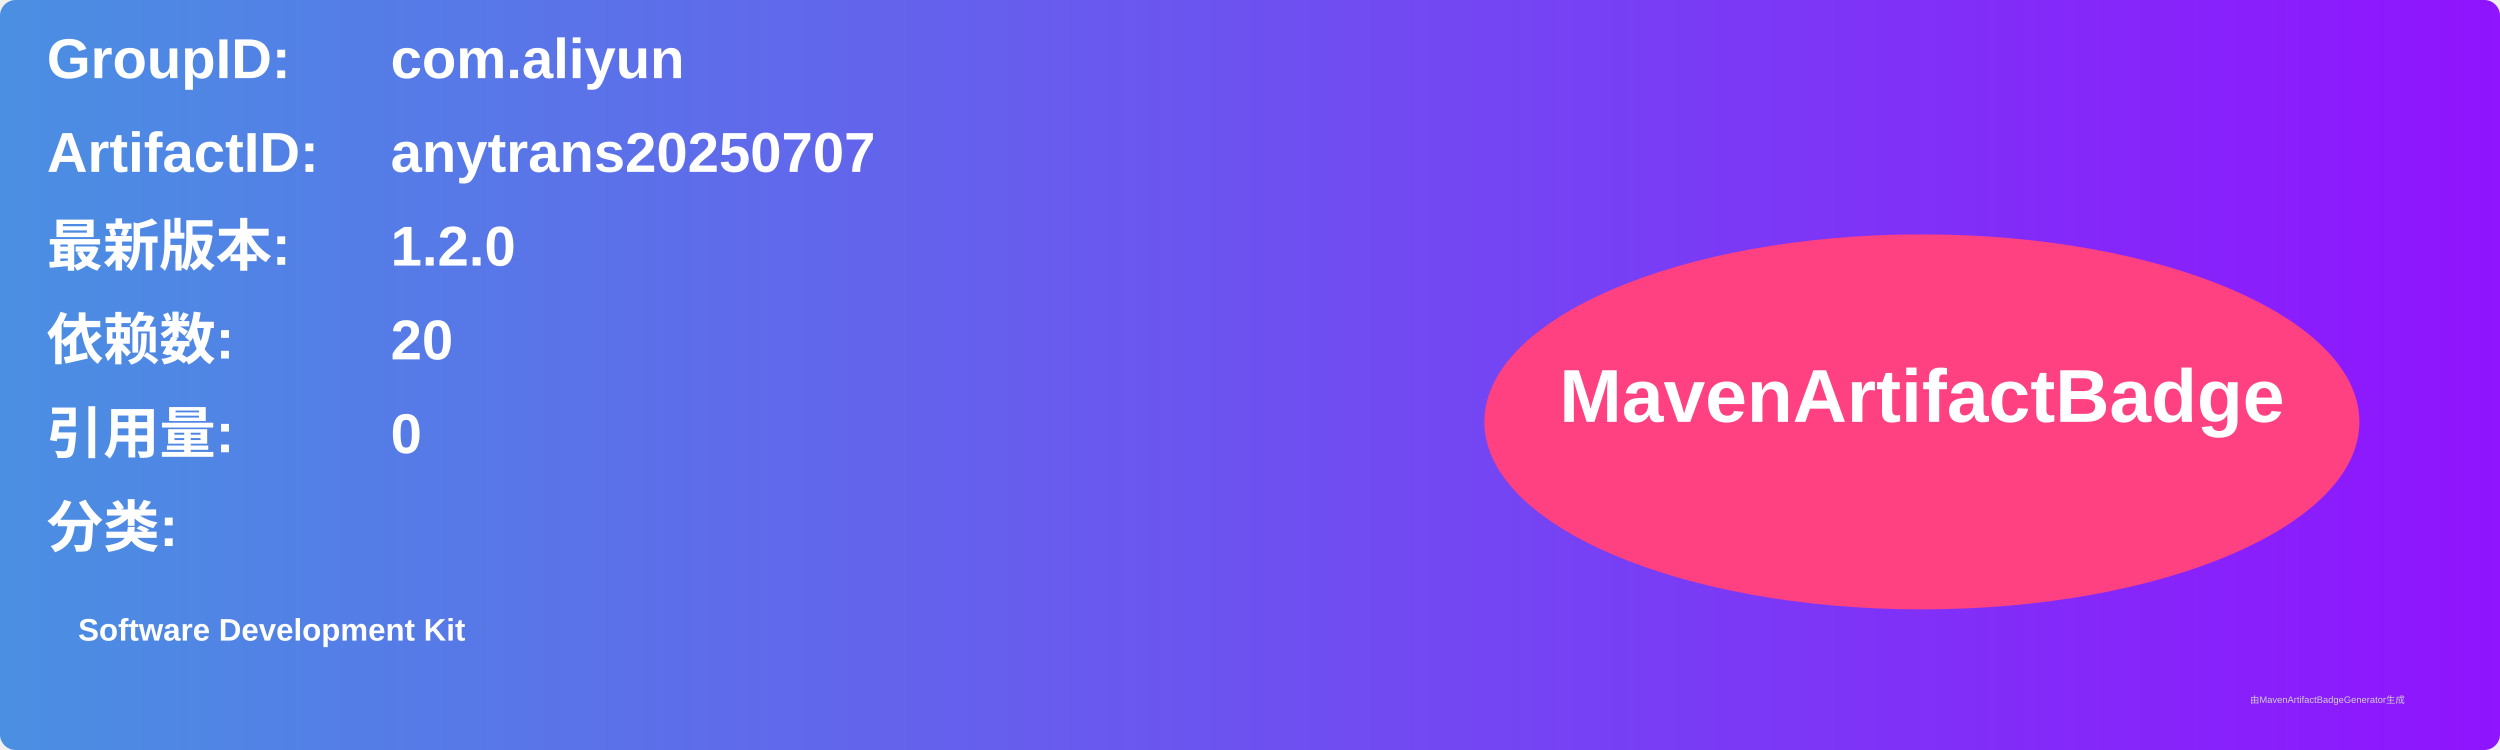
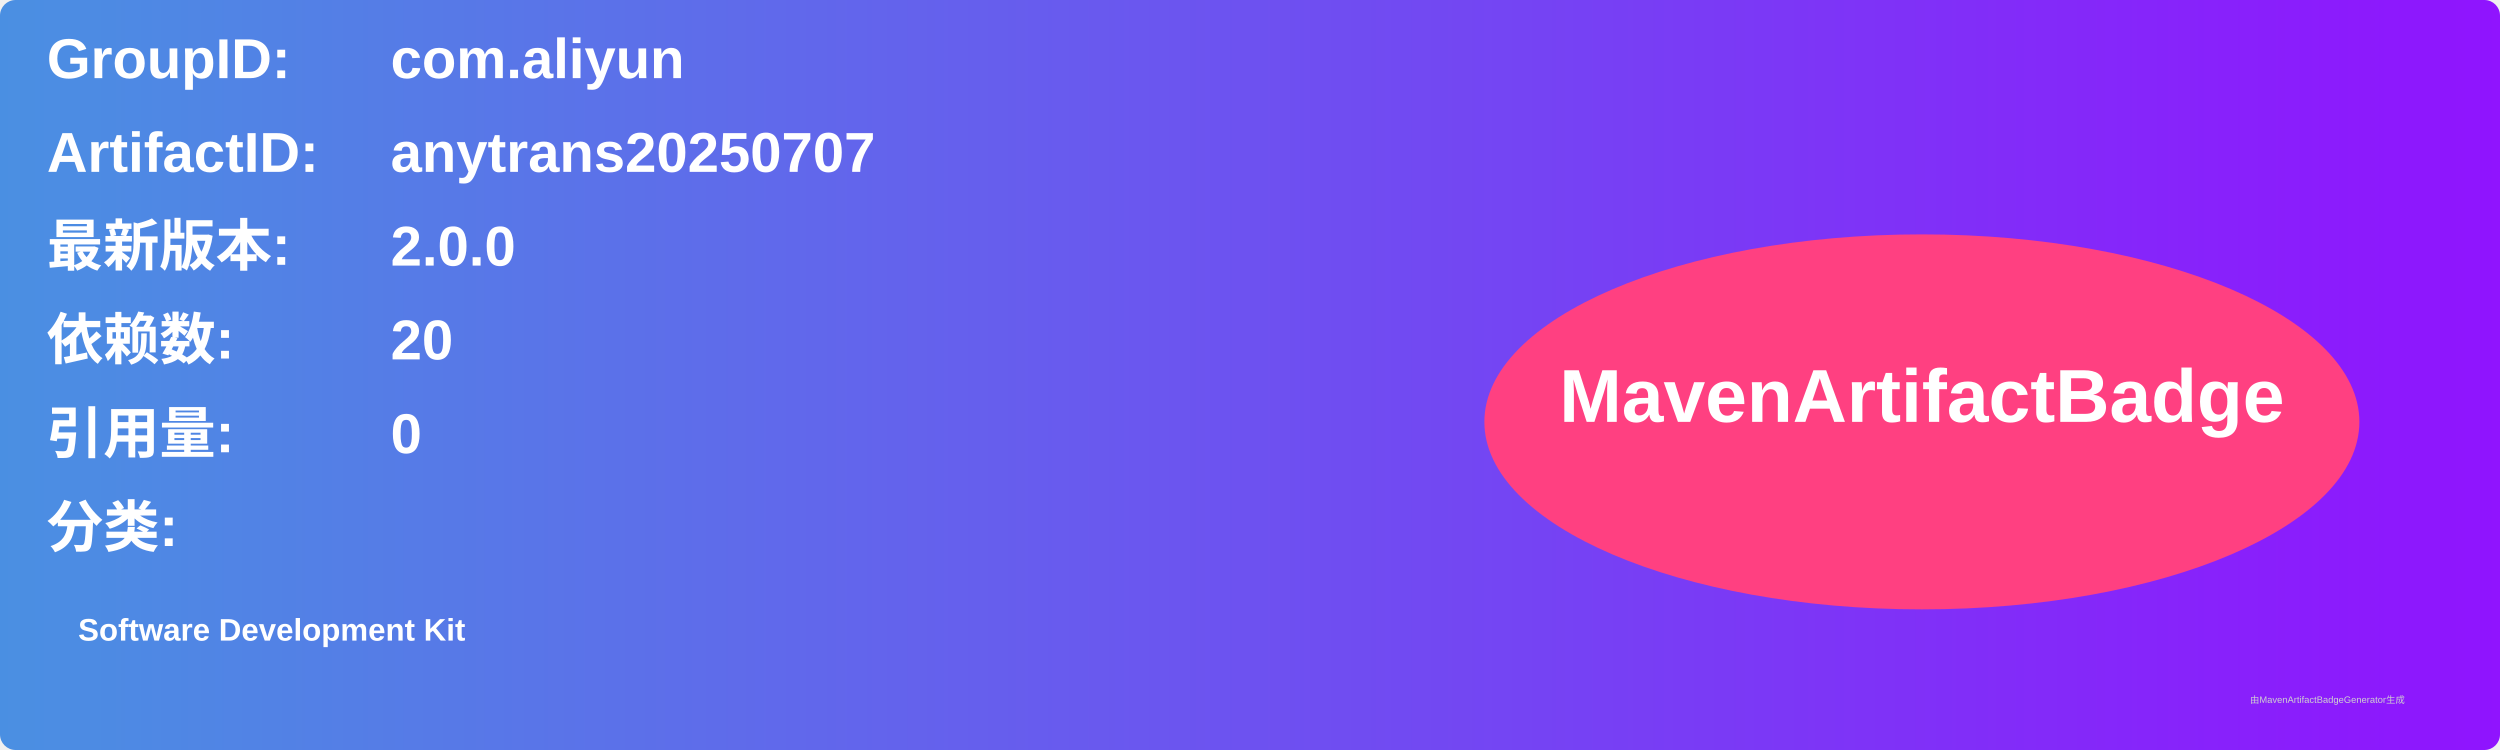
<svg xmlns="http://www.w3.org/2000/svg" width="800" height="240" viewBox="0 0 800 240">
  <linearGradient id="grad" x1="0%" y1="0%" x2="100%" y2="0%">
    <stop offset="0%" stop-color="#4a90e2" />
    <stop offset="100%" stop-color="#9013fe" />
  </linearGradient>
  <rect width="100%" height="100%" rx="5" ry="5" fill="url(#grad)" />
  <g transform="translate(15, 15)">
    <text x="0" y="10" font-family="Arial" font-size="18" fill="white" font-weight="bold" width="260">GroupID:</text>
    <text x="110" y="10" font-family="Arial" font-size="18" fill="white" font-weight="bold" width="460">com.aliyun</text>
    <text x="0" y="40" font-family="Arial" font-size="18" fill="white" font-weight="bold" width="260">ArtifactID:</text>
    <text x="110" y="40" font-family="Arial" font-size="18" fill="white" font-weight="bold" width="460">anytrans20250707</text>
    <text x="0" y="70" font-family="Arial" font-size="18" fill="white" font-weight="bold">最新版本:</text>
    <text x="110" y="70" font-family="Arial" font-size="18" fill="white" font-weight="bold">
-       <tspan font-weight="bold">1.2.0</tspan>
+       <tspan font-weight="bold">2.0.0</tspan>
    </text>
    <text x="0" y="100" font-family="Arial" font-size="18" fill="white" font-weight="bold">依赖数: </text>
    <text x="110" y="100" font-family="Arial" font-size="18" fill="white">
      <tspan font-weight="bold">20</tspan>
    </text>
    <text x="0" y="130" font-family="Arial" font-size="18" fill="white" font-weight="bold">引用量: </text>
    <text x="110" y="130" font-family="Arial" font-size="18" fill="white">
      <tspan font-weight="bold">0</tspan>
    </text>
    <text x="0" y="160" font-family="Arial" font-size="18" fill="white" font-weight="bold">分类:</text>
    <text x="10" y="190" font-family="Arial" font-size="10" fill="white">
      <tspan font-weight="bold">Software Development Kit</tspan>
    </text>
    <ellipse cx="600" cy="120" rx="140" ry="60" fill="#ff4081" />
    <text x="600" y="120" text-anchor="middle" font-family="Arial" font-size="24" fill="white" font-weight="bold">MavenArtifactBadge</text>
  </g>
  <text x="720" y="225" font-family="Arial" font-size="3" fill="#d0d0d0">由MavenArtifactBadgeGenerator生成</text>
</svg>
